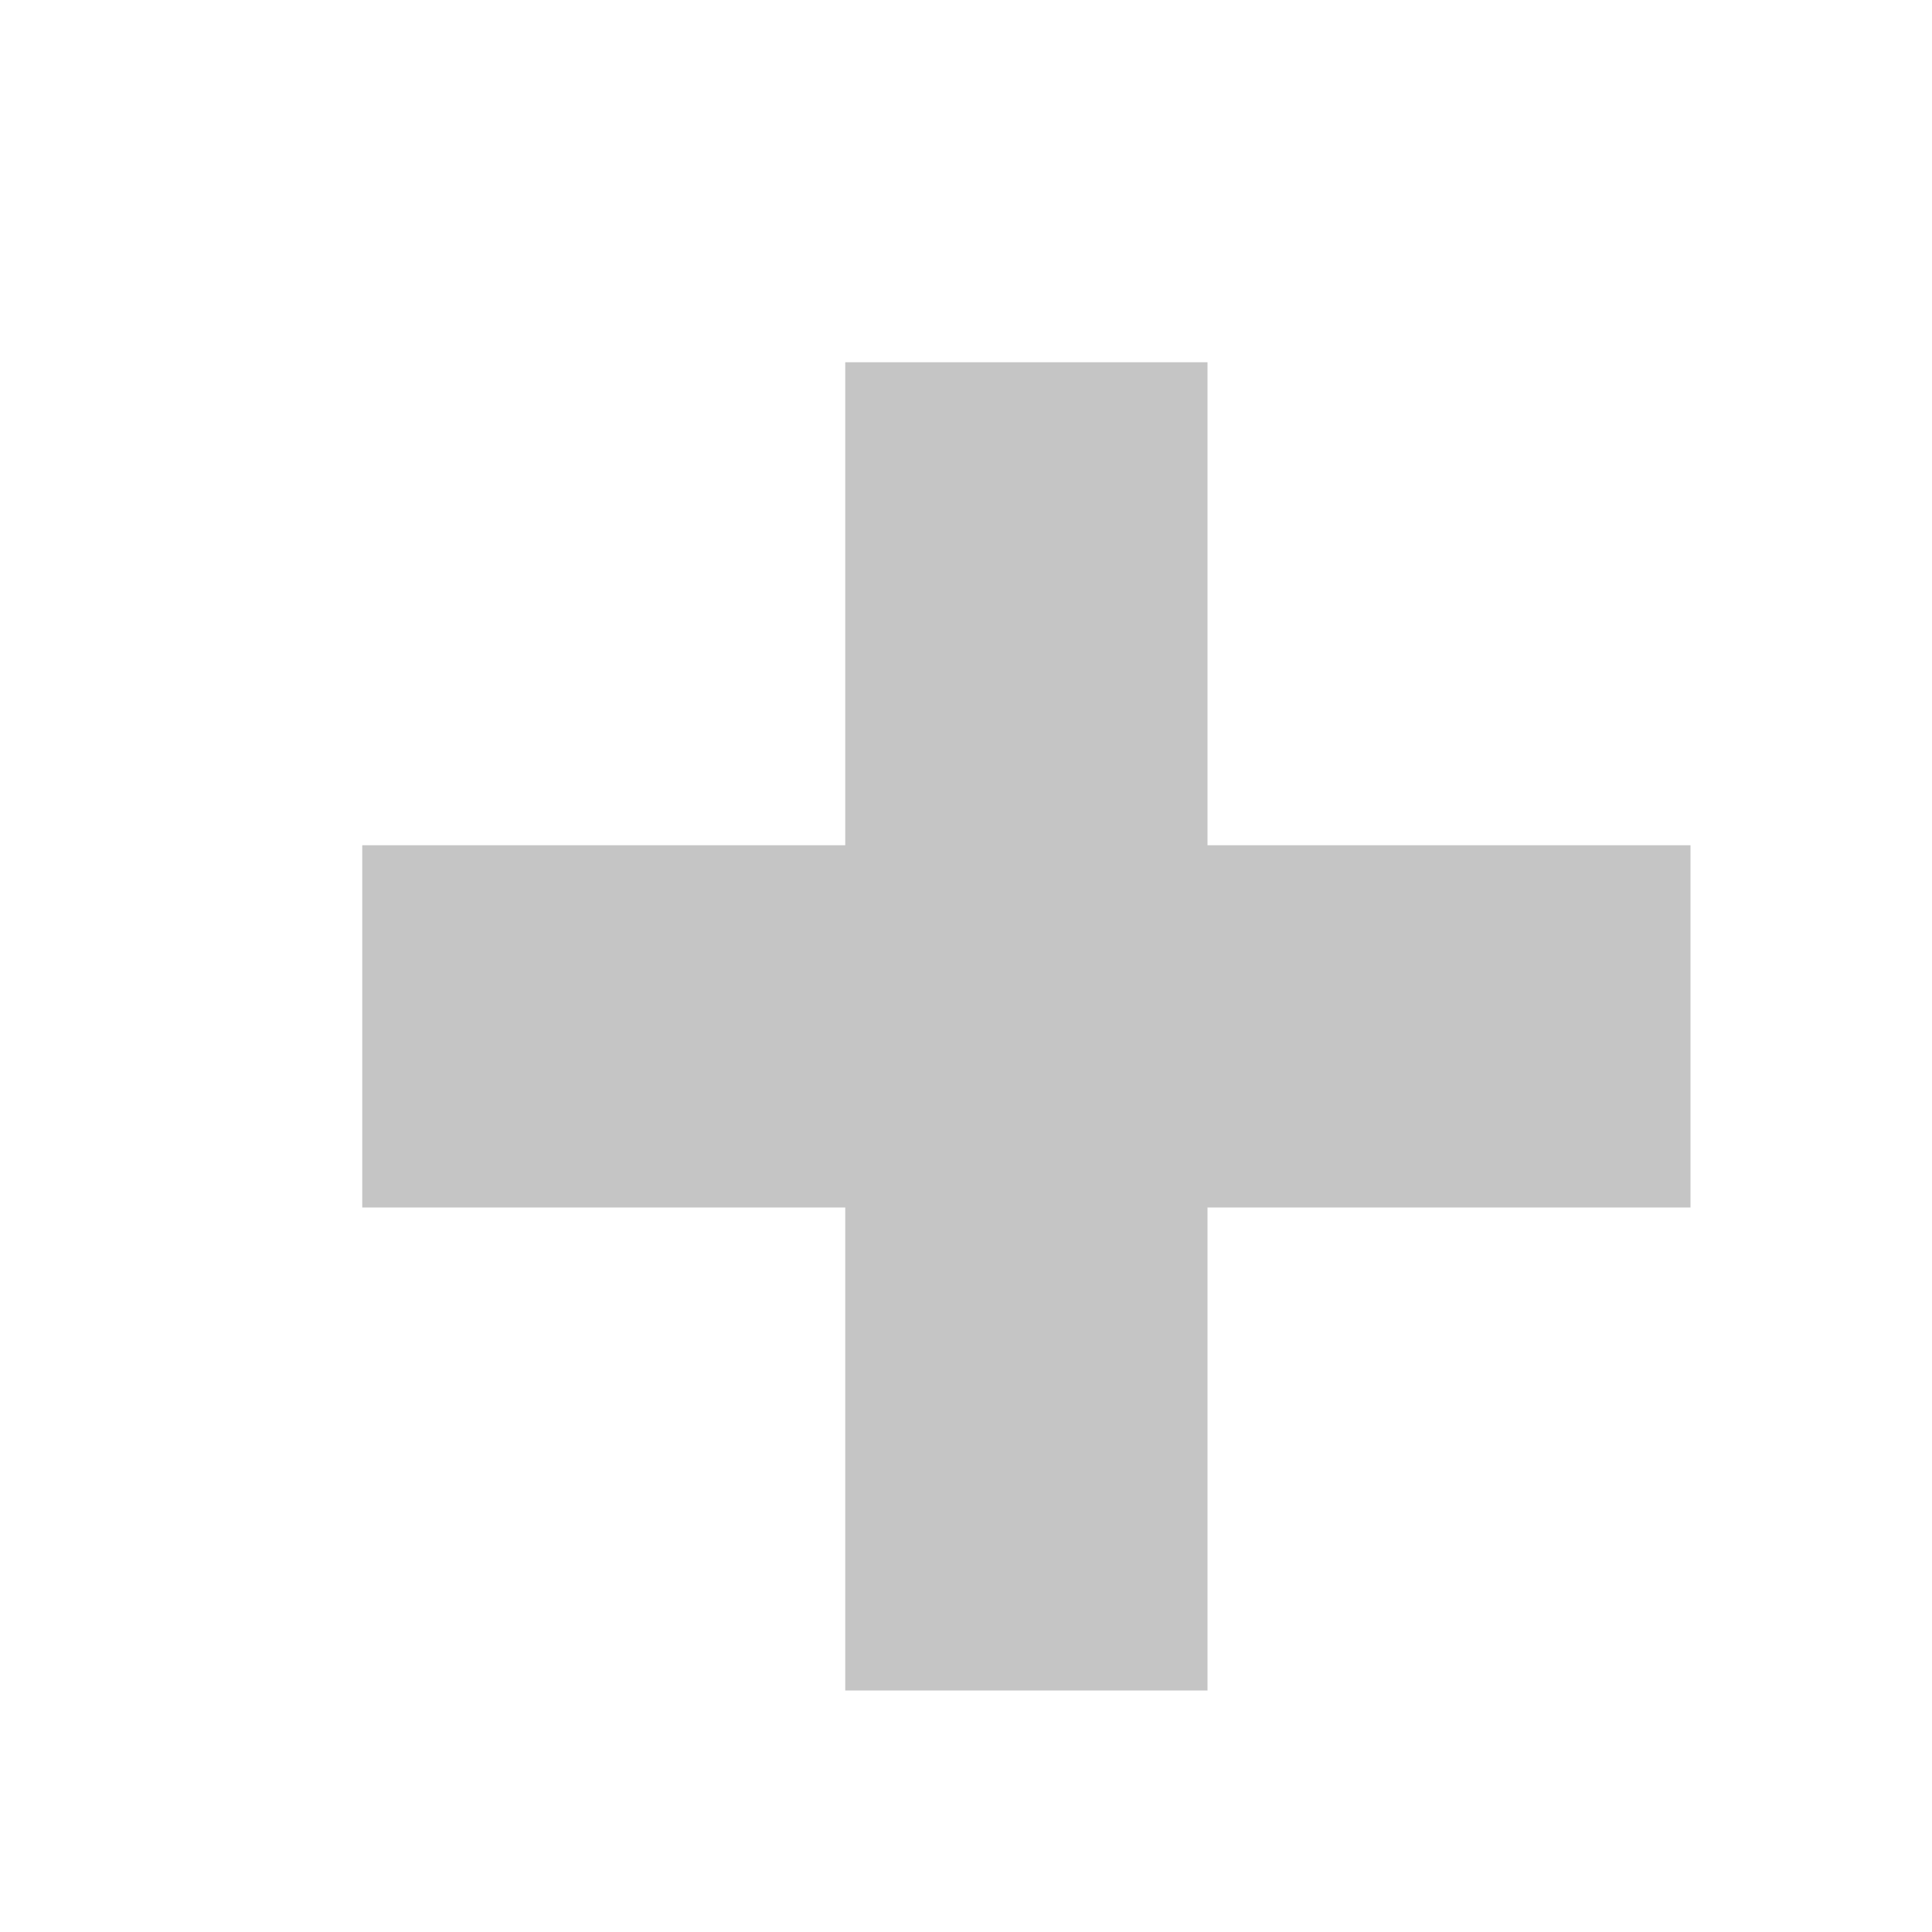
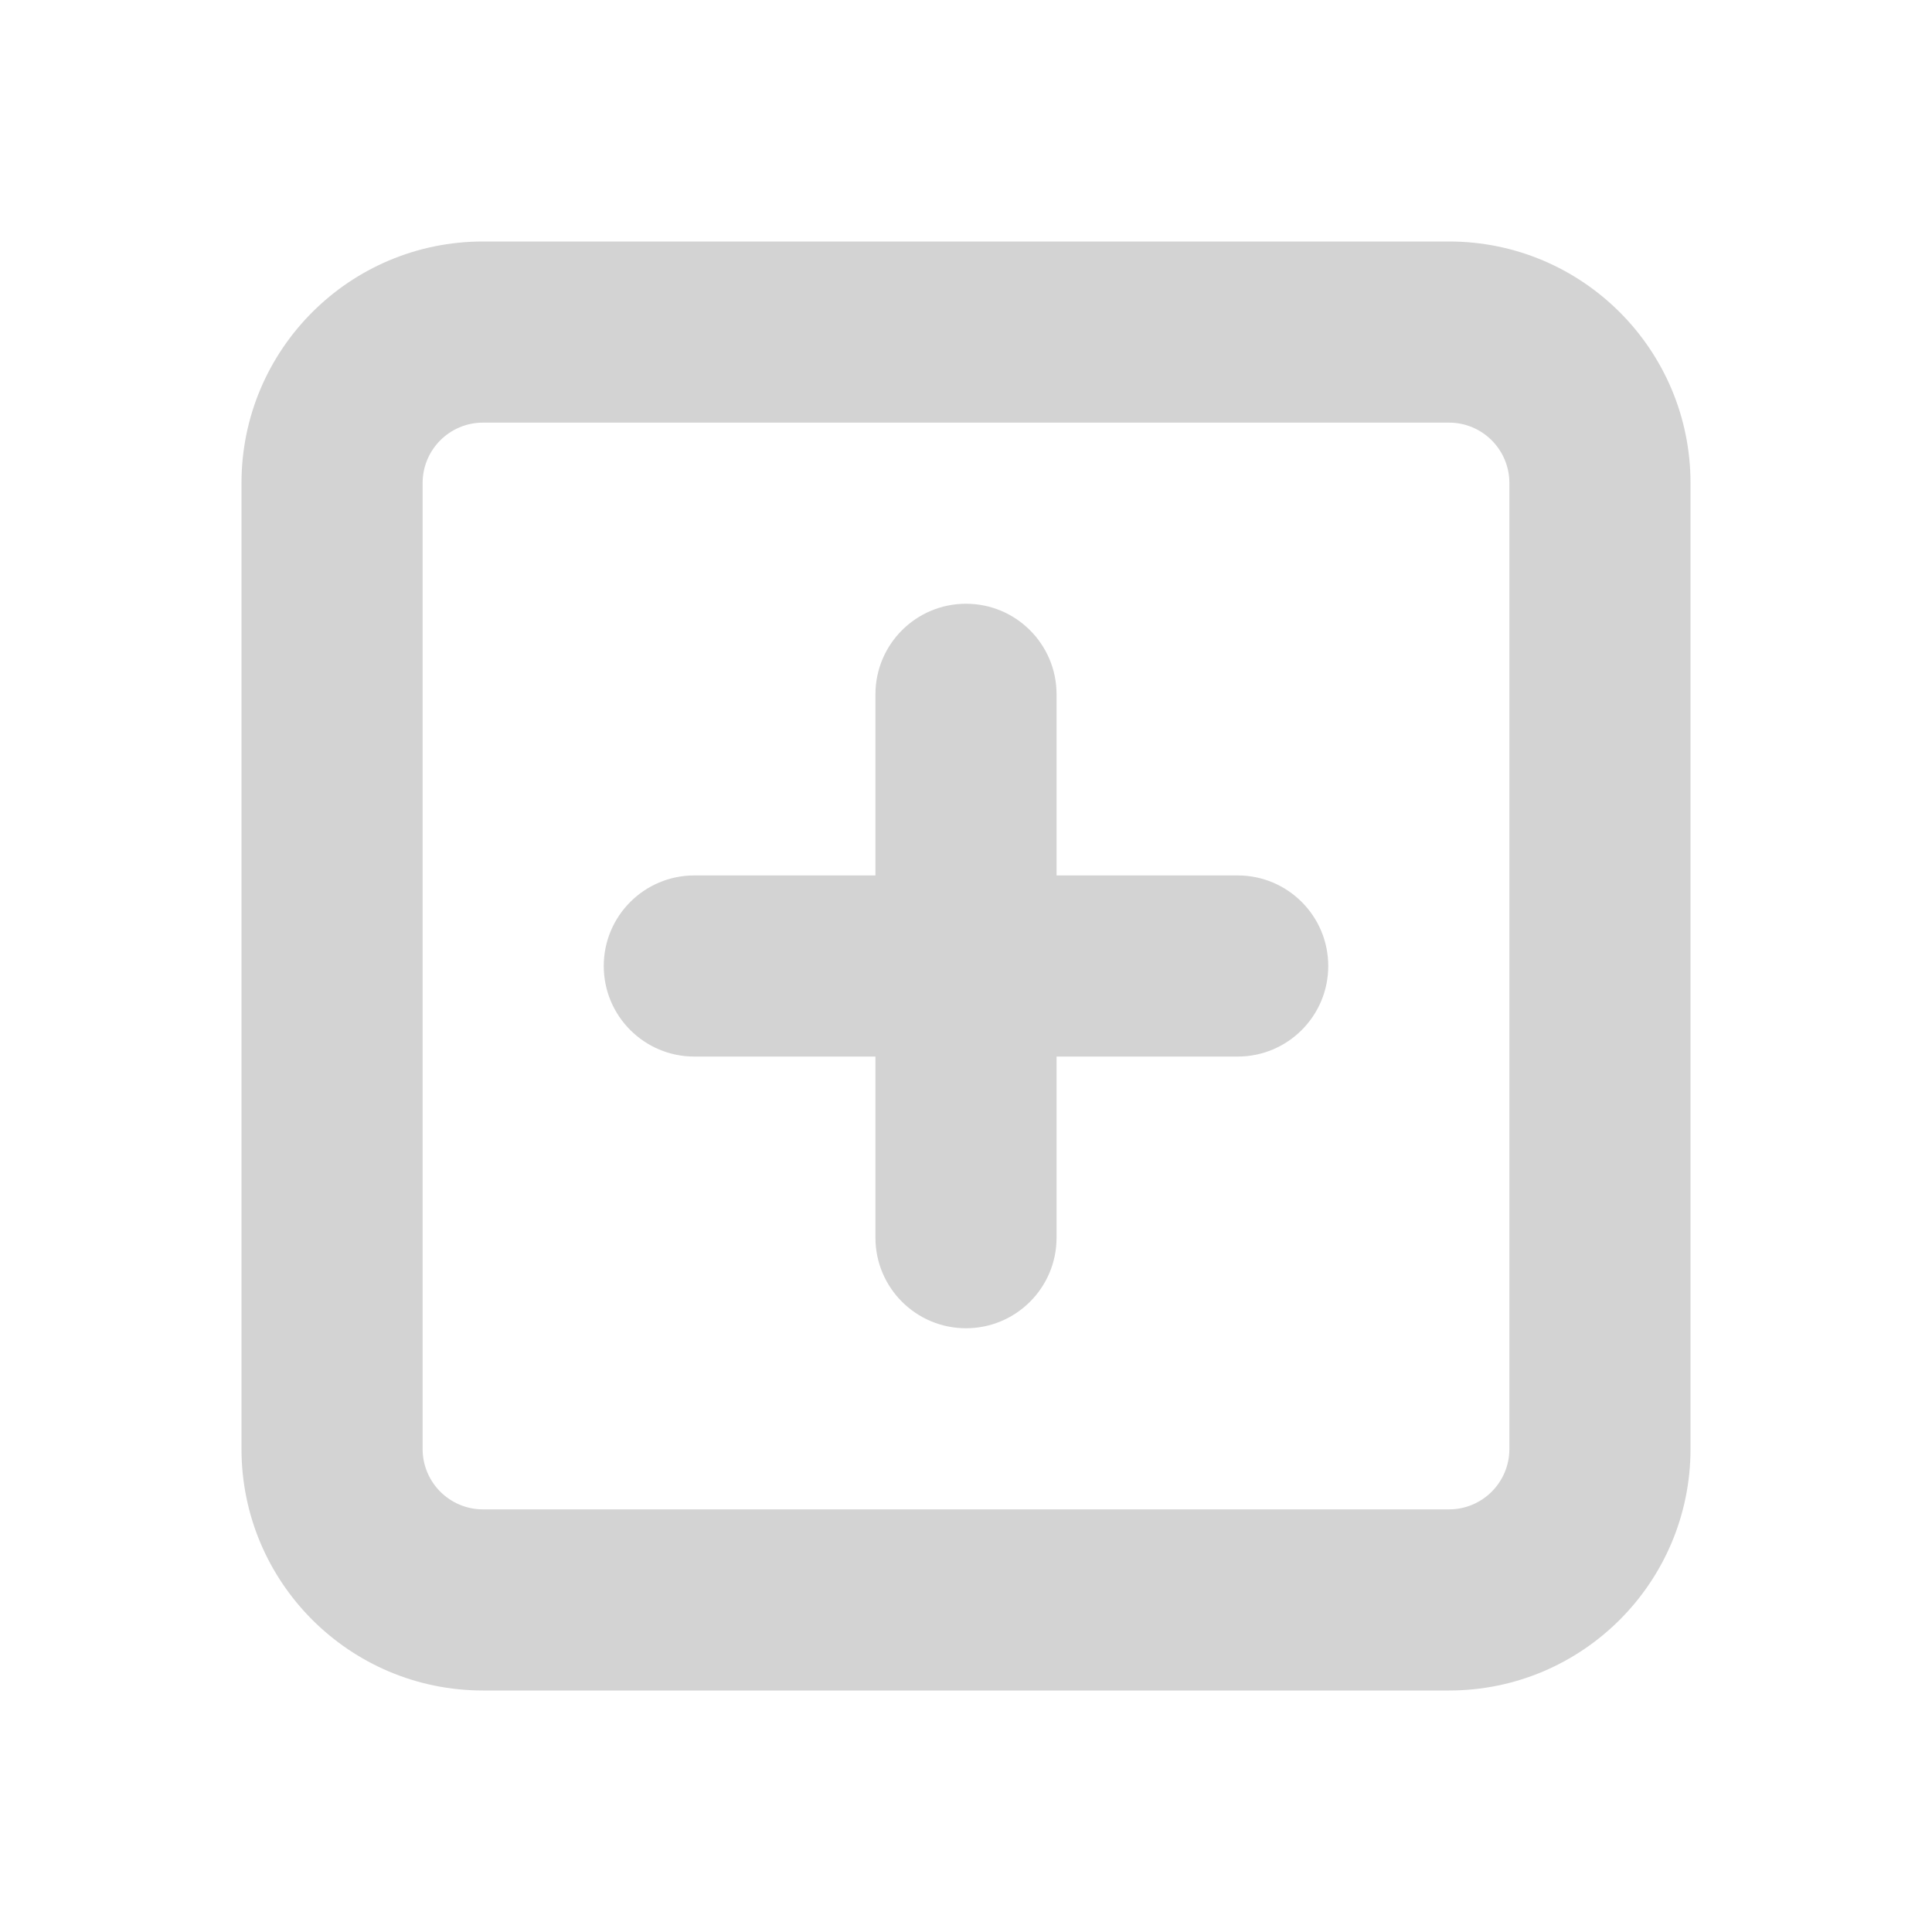
- <svg xmlns="http://www.w3.org/2000/svg" width="16" height="16">
-   <rect height="11" width="3" y="3" x="7" fill="#C5C5C5" />
-   <rect height="3" width="11" y="7" x="3" fill="#C5C5C5" />
+ <svg xmlns="http://www.w3.org/2000/svg" width="16" height="16" viewBox="0 0 16 16">
+   <path fill="lightgray" fill-rule="evenodd" d="M4 3.5h8a.5.5 0 0 1 .5.5v8a.5.5 0 0 1-.5.5H4a.5.5 0 0 1-.5-.5V4a.5.5 0 0 1 .5-.5ZM2 4a2 2 0 0 1 2-2h8a2 2 0 0 1 2 2v8a2 2 0 0 1-2 2H4a2 2 0 0 1-2-2V4Zm6 7a.75.75 0 0 1-.75-.75v-1.5h-1.5a.75.75 0 0 1 0-1.5h1.5v-1.5a.75.75 0 0 1 1.5 0v1.5h1.5a.75.75 0 0 1 0 1.5h-1.5v1.5A.75.75 0 0 1 8 11Z" clip-rule="evenodd" />
</svg>
